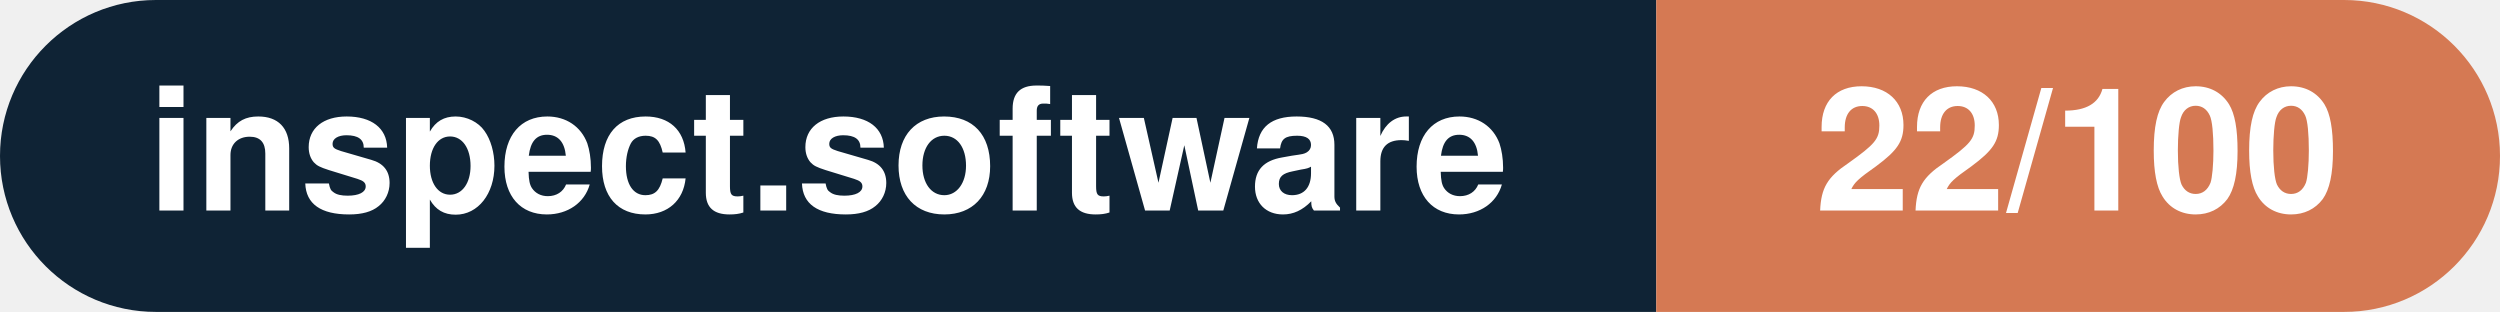
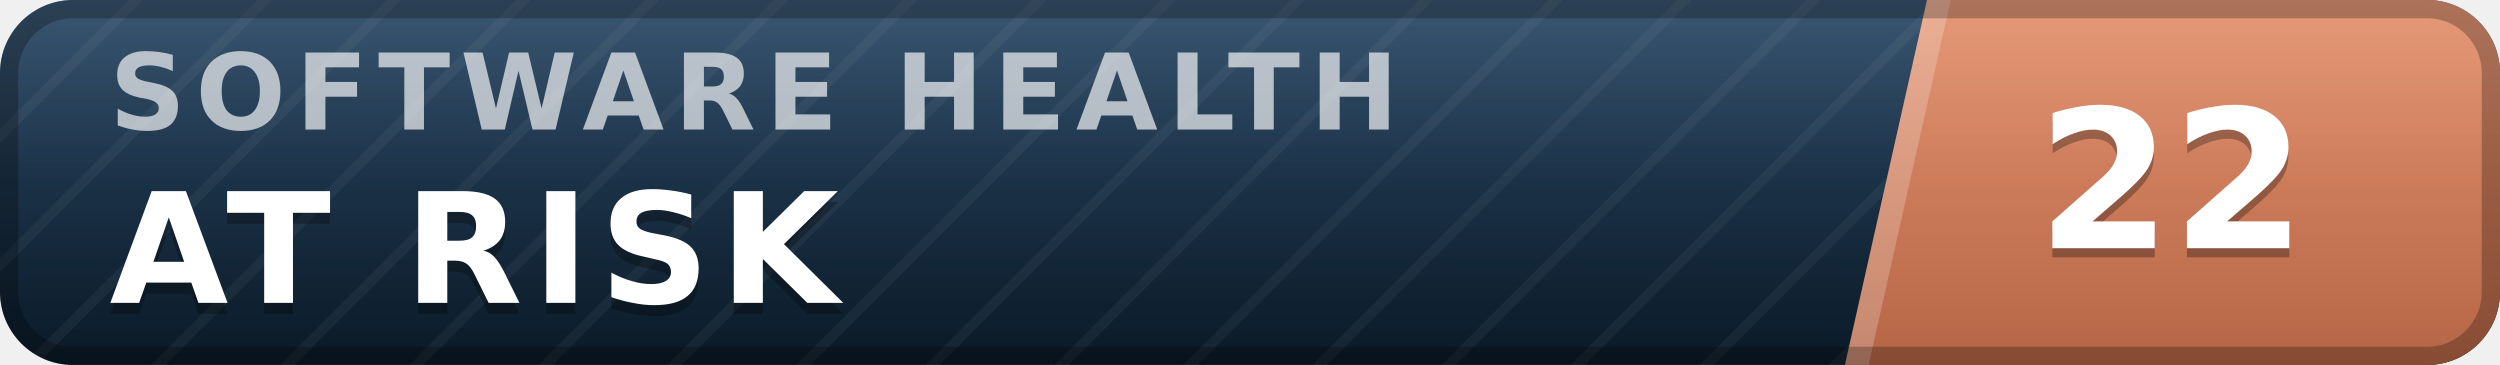
- <svg xmlns="http://www.w3.org/2000/svg" width="160.3" height="20" viewBox="0 0 160.3 20" role="img" aria-label="inspect.software: 22/100">
-   <clipPath id="rnd">
-     <rect width="160.3" height="20" rx="10.0" fill="#fff" />
-   </clipPath>
-   <g clip-path="url(#rnd)">
-     <rect width="106.2" height="20" fill="#0f2335" />
-     <rect x="106.2" width="54.1" height="20" fill="#d57953" />
+ <svg xmlns="http://www.w3.org/2000/svg" width="137" height="20" viewBox="0 0 137 20" role="img" aria-label="inspect.software software health index 22 of 100, at risk" font-family="Verdana,DejaVu Sans,Geneva,sans-serif">
+   <defs>
+     <linearGradient id="plate" x1="0" y1="0" x2="0" y2="1">
+       <stop offset="0" stop-color="#1d3d5c" />
+       <stop offset="1" stop-color="#0a1926" />
+     </linearGradient>
+     <linearGradient id="endplate" x1="0" y1="0" x2="0" y2="1">
+       <stop offset="0" stop-color="#e18a64" />
+       <stop offset="1" stop-color="#b56546" />
+     </linearGradient>
+     <linearGradient id="gloss" x1="0" y1="0" x2="0" y2="1">
+       <stop offset="0" stop-color="#fff" stop-opacity=".13" />
+       <stop offset=".5" stop-color="#fff" stop-opacity=".03" />
+       <stop offset="1" stop-color="#fff" stop-opacity="0" />
+     </linearGradient>
+     <pattern id="guilloche" width="5" height="5" patternUnits="userSpaceOnUse" patternTransform="rotate(45)">
+       <line x1="0" y1="0" x2="0" y2="5" stroke="#fff" stroke-opacity=".045" stroke-width="1.1" />
+     </pattern>
+     <clipPath id="rounded">
+       <rect width="137" height="20" rx="4" />
+     </clipPath>
+   </defs>
+   <g clip-path="url(#rounded)">
+     <rect width="137" height="20" fill="url(#plate)" />
+     <rect width="137" height="20" fill="url(#guilloche)" />
+     <polygon points="105.6,0 137,0 137,20 101.1,20" fill="url(#endplate)" />
+     <polygon points="105.6,0 106.9,0 102.4,20 101.1,20" fill="#fff" fill-opacity=".22" />
+     <text x="6.0" y="7.1" font-size="5.8" letter-spacing="0.55" fill="#fff" fill-opacity=".66" font-weight="bold" textLength="76.3" lengthAdjust="spacing">SOFTWARE HEALTH</text>
+     <text x="6.0" y="17.2" font-size="8.4" fill="#000" fill-opacity=".3" font-weight="bold" letter-spacing="0.55" textLength="43.3" lengthAdjust="spacing">AT RISK</text>
+     <text x="6.0" y="16.6" font-size="8.4" fill="#fff" font-weight="bold" letter-spacing="0.55" textLength="43.3" lengthAdjust="spacing">AT RISK</text>
+     <text x="119.0" y="14.1" font-size="10.6" fill="#000" fill-opacity=".3" font-weight="bold" text-anchor="middle">22</text>
+     <text x="119.0" y="13.6" font-size="10.6" fill="#fff" font-weight="bold" text-anchor="middle">22</text>
+     <rect width="137" height="20" fill="url(#gloss)" />
  </g>
-   <g fill="#fff" text-anchor="middle" font-family="Helvetica Neue,Helvetica,Arial,sans-serif" font-size="11">
-     <text x="53.1" y="13.5" font-weight="600">inspect.software</text>
-     <text x="133.2" y="13.5" font-weight="700">22/100</text>
-   </g>
+   <rect x=".5" y=".5" width="136" height="19" rx="3.5" fill="none" stroke="#000" stroke-opacity=".25" />
</svg>
